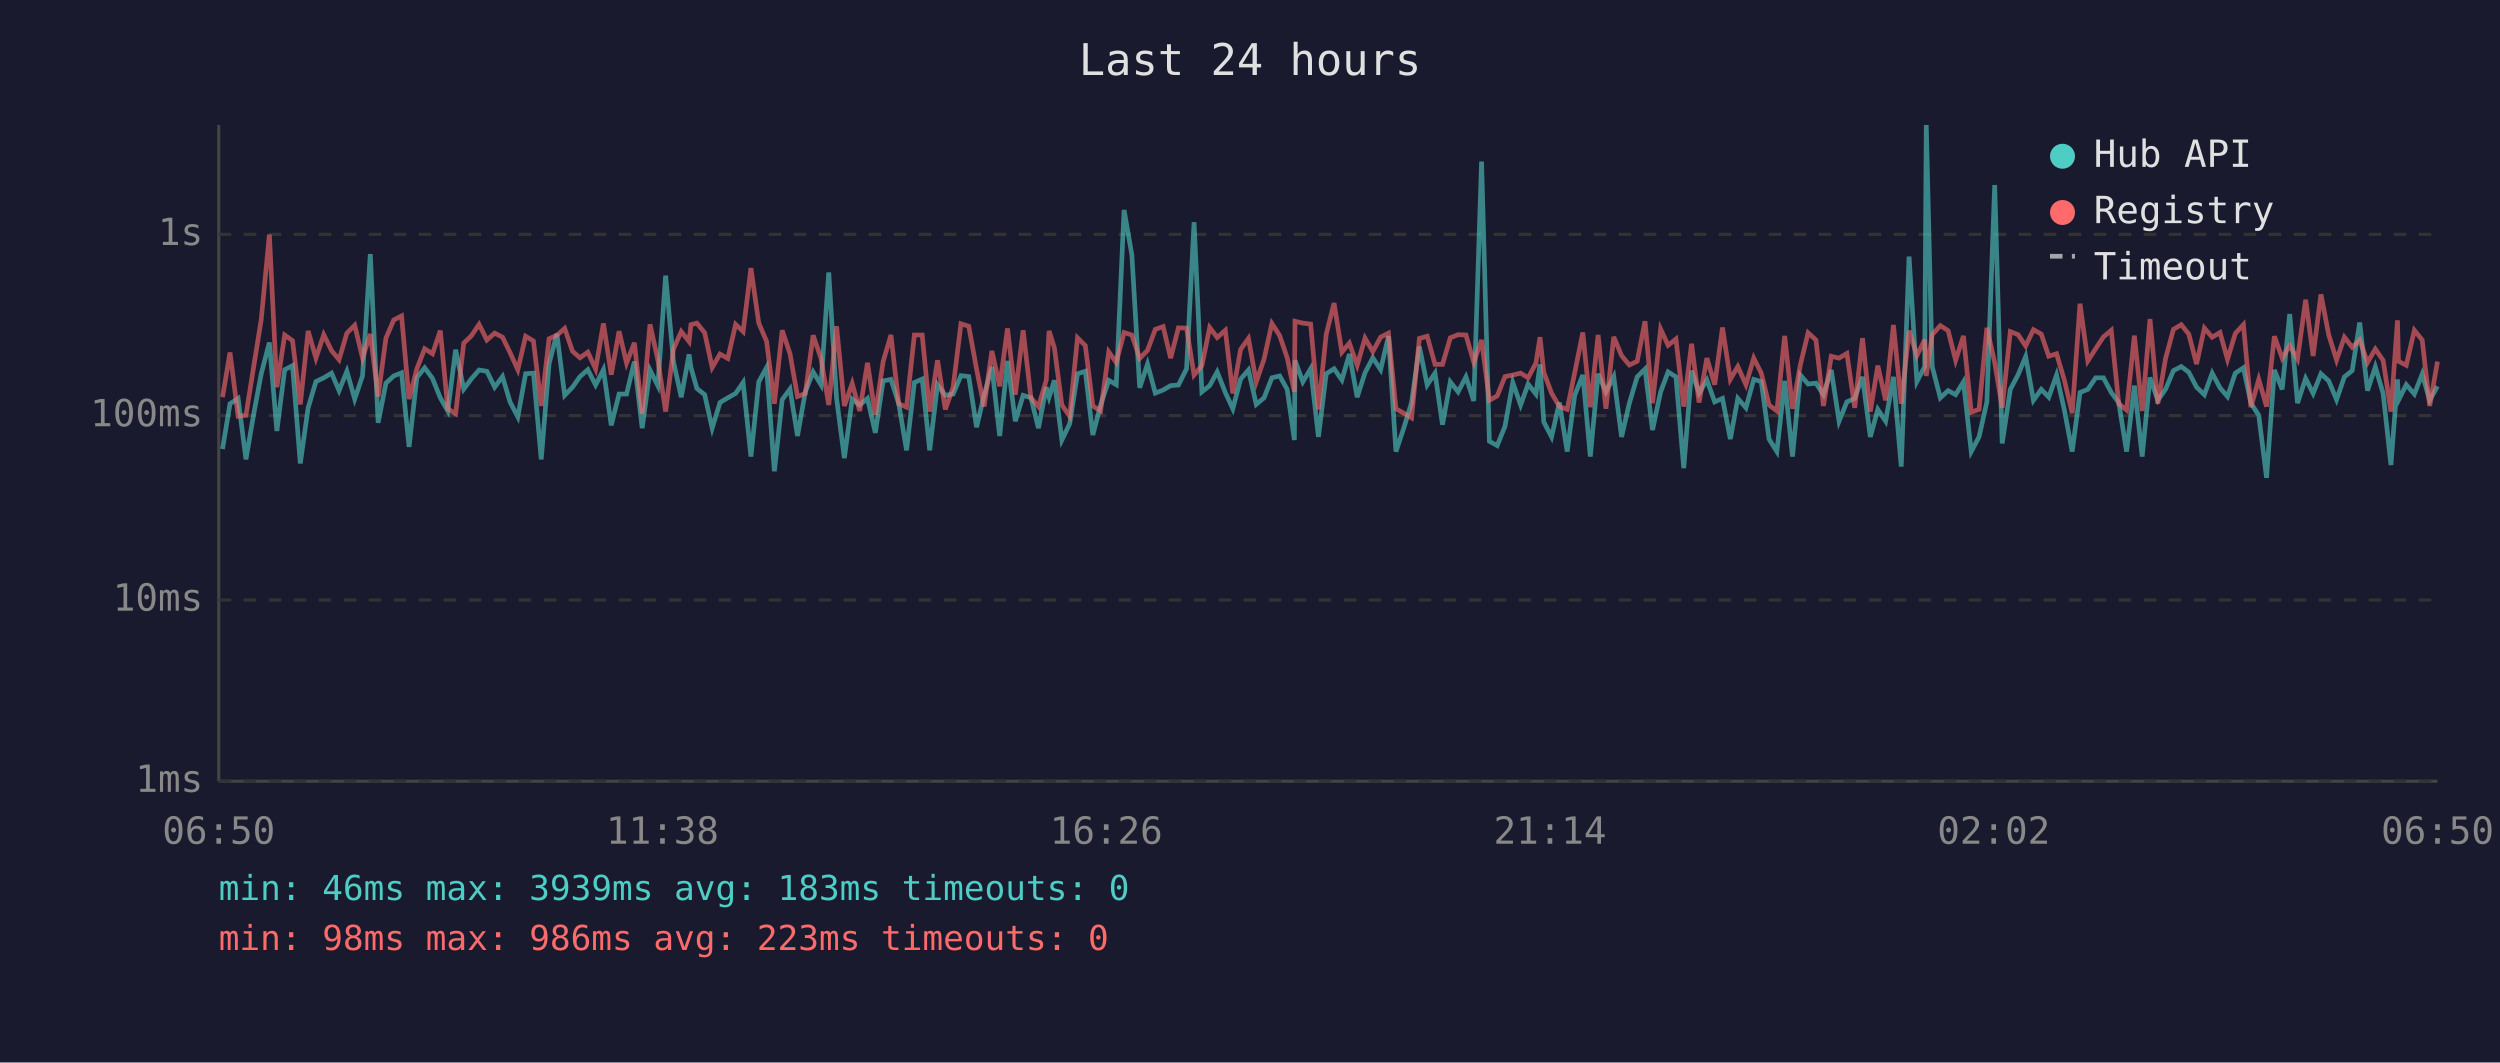
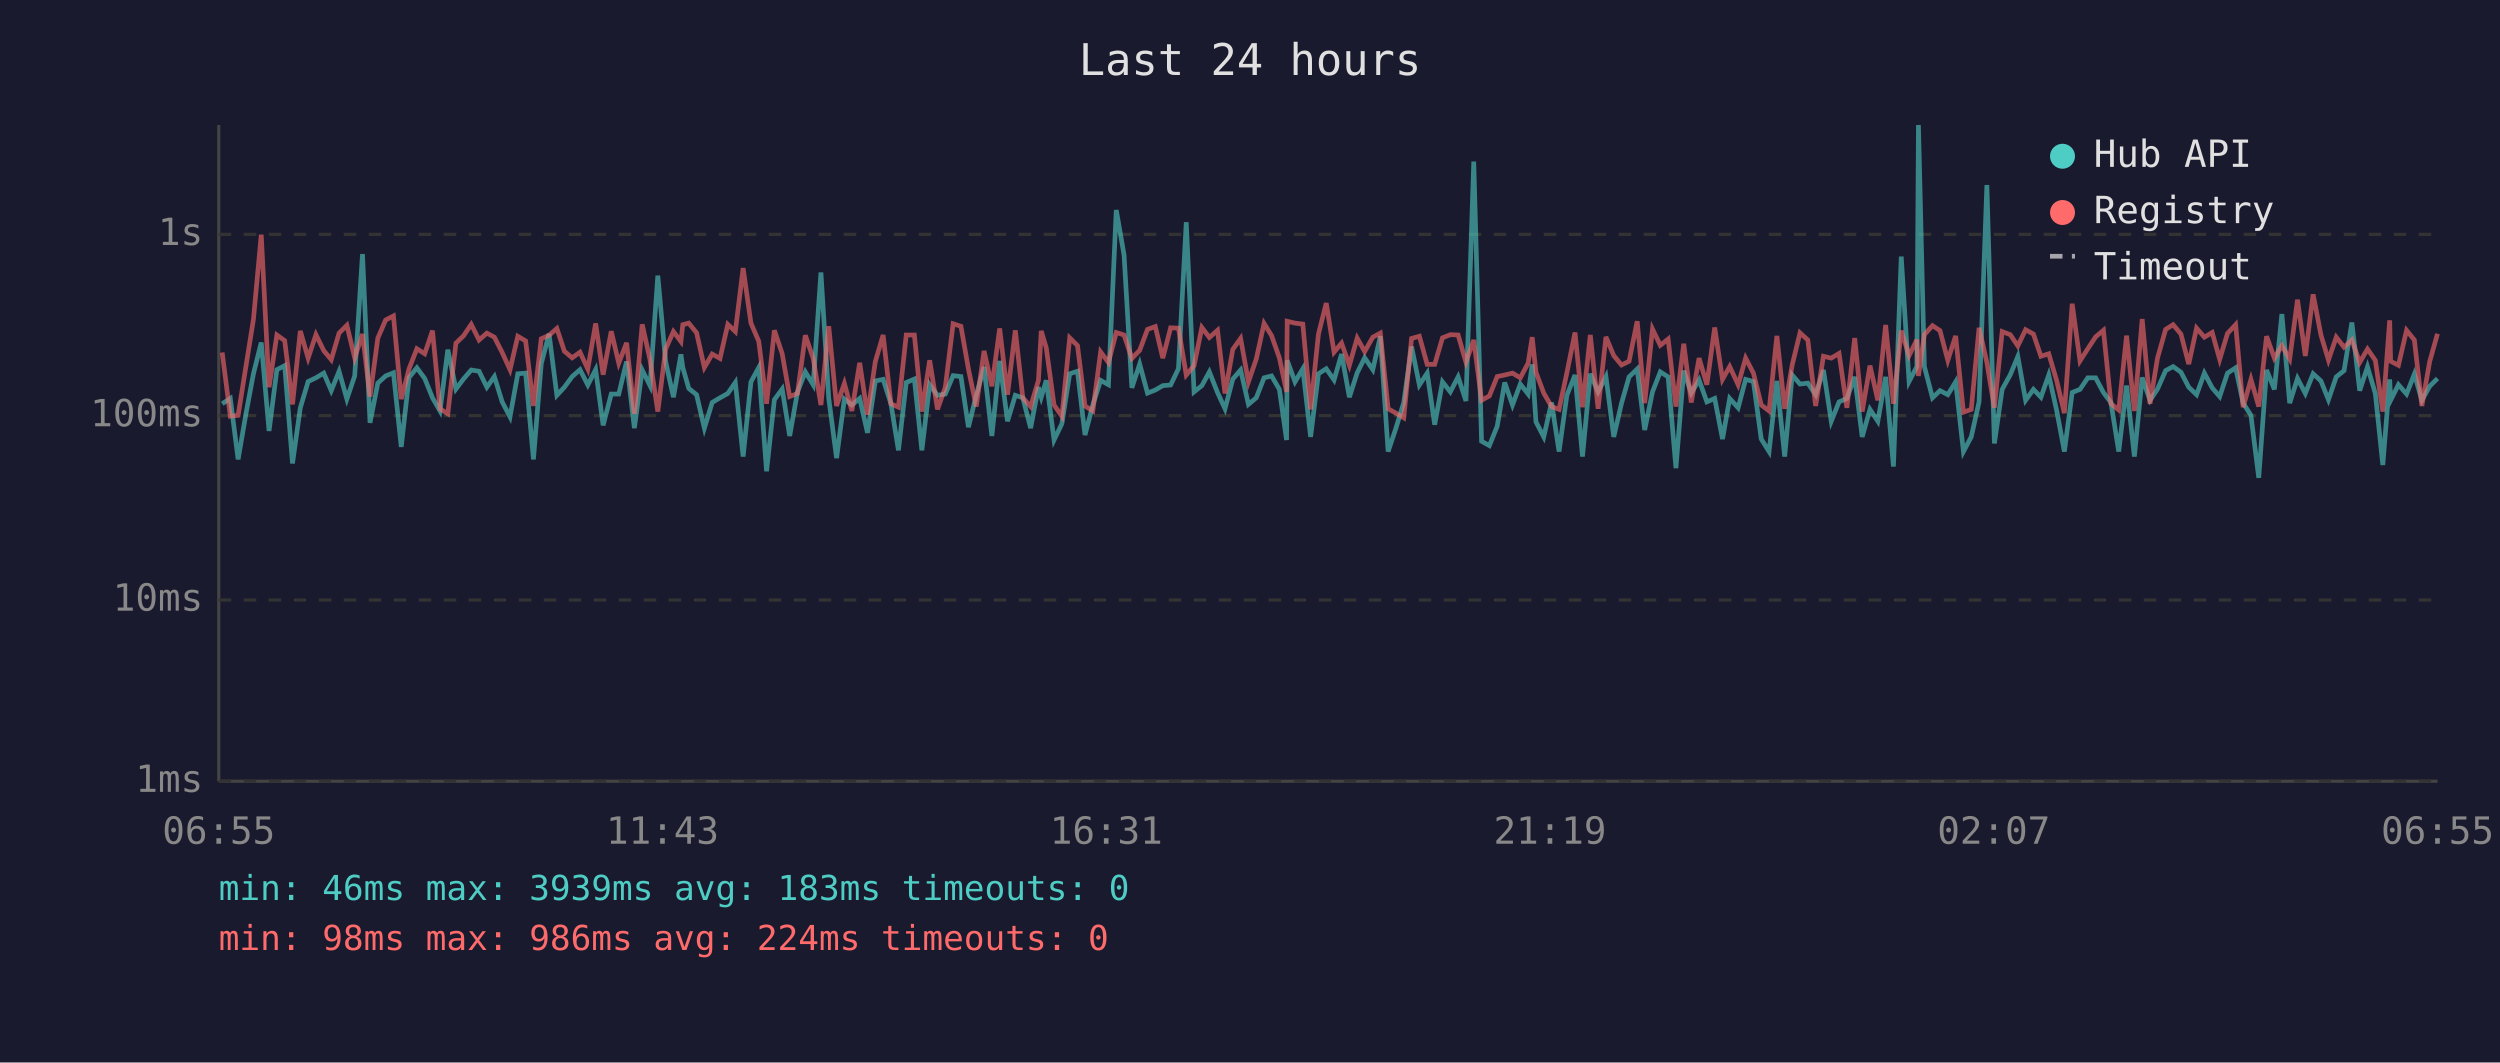
<svg xmlns="http://www.w3.org/2000/svg" viewBox="0 0 800 340" font-family="monospace" font-size="12">
  <rect width="800" height="340" fill="#1a1a2e" />
  <text x="400" y="24" fill="#e0e0e0" font-size="14" text-anchor="middle">Last 24 hours</text>
  <line x1="70" y1="40" x2="70" y2="250" stroke="#444" stroke-width="1" />
  <line x1="70" y1="250" x2="780" y2="250" stroke="#444" stroke-width="1" />
  <line x1="70" y1="250" x2="780" y2="250" stroke="#333" stroke-width="1" stroke-dasharray="4" />
  <text x="65" y="250" fill="#888" text-anchor="end" dominant-baseline="middle">1ms</text>
  <line x1="70" y1="192" x2="780" y2="192" stroke="#333" stroke-width="1" stroke-dasharray="4" />
  <text x="65" y="192" fill="#888" text-anchor="end" dominant-baseline="middle">10ms</text>
  <line x1="70" y1="133" x2="780" y2="133" stroke="#333" stroke-width="1" stroke-dasharray="4" />
  <text x="65" y="133" fill="#888" text-anchor="end" dominant-baseline="middle">100ms</text>
  <line x1="70" y1="75" x2="780" y2="75" stroke="#333" stroke-width="1" stroke-dasharray="4" />
  <text x="65" y="75" fill="#888" text-anchor="end" dominant-baseline="middle">1s</text>
-   <text x="70" y="270" fill="#888" text-anchor="middle">06:50</text>
-   <text x="212" y="270" fill="#888" text-anchor="middle">11:38</text>
-   <text x="354" y="270" fill="#888" text-anchor="middle">16:26</text>
-   <text x="496" y="270" fill="#888" text-anchor="middle">21:14</text>
-   <text x="638" y="270" fill="#888" text-anchor="middle">02:02</text>
-   <text x="780" y="270" fill="#888" text-anchor="middle">06:50</text>
-   <polyline points="71.2,143.7 73.6,129.2 76.2,127.5 78.7,147.0 81.2,132.4 83.6,119.6 86.2,109.6 88.6,137.9 91.1,118.3 93.6,117.0 96.1,148.3 98.6,130.5 101.1,122.1 103.6,120.9 106.1,119.4 108.5,125.0 111.0,118.8 113.5,127.7 116.0,120.3 118.5,81.3 121.0,135.3 123.5,122.6 126.0,120.3 128.5,119.3 130.9,143.0 133.4,120.8 135.9,117.7 138.4,121.1 140.9,127.3 143.3,131.5 145.8,111.9 148.4,124.5 150.8,121.3 153.3,118.4 155.8,118.8 158.3,123.9 160.8,120.5 163.2,128.6 165.7,133.4 168.2,119.6 170.7,119.4 173.2,147.0 175.7,116.4 178.2,106.8 180.7,126.5 183.2,123.9 185.6,120.5 188.1,118.3 190.6,123.2 193.1,118.3 195.6,136.1 198.1,126.1 200.5,126.1 203.0,115.7 205.5,137.0 208.0,118.4 210.5,123.4 213.0,88.2 215.5,115.7 218.0,127.1 220.5,113.4 221.1,117.6 223.0,124.3 225.5,126.3 227.9,137.0 230.4,128.8 232.9,127.3 235.4,125.9 237.8,122.4 240.3,146.1 242.8,122.2 245.3,117.6 247.8,150.8 250.3,127.9 252.8,124.5 255.2,139.5 257.7,125.4 260.2,119.0 262.7,123.1 265.2,87.2 267.7,127.5 270.2,146.6 272.7,127.7 275.1,129.6 277.6,127.5 280.1,138.5 282.6,121.9 285.1,121.4 287.6,129.2 290.1,144.1 292.6,122.4 295.1,121.3 297.5,144.1 300.0,123.1 302.5,126.5 305.0,126.1 307.5,120.2 310.0,120.5 312.5,136.7 314.9,126.5 317.4,117.4 319.9,139.5 322.4,115.5 324.9,134.8 327.4,126.5 329.9,127.3 332.3,137.0 334.8,123.9 335.7,127.1 337.4,121.7 339.8,140.8 342.3,135.6 344.8,119.6 347.3,118.8 349.7,139.2 352.2,129.6 354.8,121.7 357.2,123.1 359.7,67.2 362.2,81.6 364.7,124.1 367.2,116.5 369.7,125.8 372.2,124.8 374.6,123.4 377.1,123.2 379.7,118.0 382.1,71.1 384.6,125.4 387.1,123.4 389.5,119.0 392.1,125.6 394.5,130.8 397.0,121.3 399.5,118.4 402.0,129.4 404.5,127.3 407.0,120.9 409.5,120.3 411.9,124.6 414.2,140.8 414.4,115.3 416.9,122.2 419.4,118.0 421.9,139.8 424.4,119.6 426.9,118.0 429.4,121.6 431.8,113.3 434.3,127.1 436.8,119.3 439.3,114.5 441.8,118.3 444.3,107.6 446.7,144.5 449.2,137.0 451.7,128.8 454.2,110.9 456.7,123.2 459.2,119.4 461.6,135.9 464.1,122.2 466.6,125.4 469.1,120.6 471.6,128.3 474.1,51.7 476.6,141.2 479.1,142.6 481.6,136.4 484.1,122.4 486.6,129.6 489.0,122.9 491.5,126.1 492.8,116.6 494.0,135.0 496.5,139.8 499.0,128.8 501.5,144.5 503.9,126.5 506.5,120.0 508.9,146.1 511.4,119.6 513.9,125.4 516.4,120.5 518.9,139.8 521.4,129.0 523.9,120.6 526.4,118.1 528.8,137.6 531.4,125.4 533.8,119.0 536.3,120.6 538.8,149.8 541.3,118.6 543.7,125.8 546.2,121.6 548.7,128.6 551.2,127.5 553.7,140.5 556.1,127.5 558.7,130.5 561.2,121.4 563.6,122.1 566.1,140.5 568.6,144.5 571.1,121.9 573.6,146.1 576.1,120.0 578.6,122.9 581.1,122.6 583.5,126.3 586.0,118.4 588.5,134.8 591.0,128.6 593.5,127.5 596.0,120.6 598.5,139.8 600.9,131.0 603.4,134.8 605.9,120.6 608.4,149.3 610.9,82.1 613.4,122.1 615.9,117.3 616.4,40.0 618.3,117.3 620.9,127.3 623.4,125.0 625.8,126.3 628.3,122.2 630.8,144.5 633.3,139.8 635.8,128.6 638.3,59.2 640.7,141.9 643.3,124.6 645.8,119.9 648.2,114.1 650.7,128.1 653.2,124.6 655.6,127.1 658.1,120.0 660.6,131.2 663.1,144.5 665.6,125.6 668.1,124.6 670.6,120.9 673.1,120.9 675.6,125.6 678.0,128.8 680.5,144.5 683.0,123.4 685.5,146.1 688.0,120.8 690.5,128.1 693.0,124.5 695.5,118.6 698.0,117.3 700.4,119.1 702.9,123.9 705.4,126.3 707.9,119.4 710.4,124.1 712.8,126.9 715.3,119.4 717.9,117.7 720.3,129.0 722.8,132.9 725.3,152.9 727.8,118.4 730.3,124.6 732.7,100.5 735.2,129.0 737.8,121.1 740.2,125.9 742.7,119.6 745.2,121.9 747.7,127.9 750.2,120.6 752.7,118.6 755.1,103.2 757.6,125.0 760.1,117.4 762.6,125.9 765.1,148.8 767.2,121.4 767.5,128.1 770.0,123.1 772.6,126.1 775.1,119.7 777.5,128.1 780.0,123.6" fill="none" stroke="#4ecdc4" stroke-width="1.5" opacity="0.6" />
-   <polyline points="71.2,127.1 73.6,112.8 76.2,133.2 78.7,132.9 81.2,117.2 83.6,102.2 86.2,75.1 88.6,123.9 91.1,107.2 93.6,109.0 96.1,129.4 98.6,105.9 101.1,114.6 103.6,107.1 106.1,112.2 108.5,115.1 111.0,106.6 113.5,104.1 116.0,114.5 118.5,106.9 121.0,126.9 123.5,108.2 126.0,102.4 128.5,101.1 130.9,127.7 133.4,118.0 135.9,111.6 138.4,113.2 140.9,105.8 143.3,130.8 145.8,132.4 148.4,109.8 150.8,107.5 153.3,103.8 155.8,108.8 158.3,106.6 160.8,107.9 163.2,112.8 165.7,118.3 168.2,107.6 170.7,109.1 173.2,129.9 175.7,108.4 178.2,107.3 180.7,105.1 183.2,112.4 185.6,114.5 188.1,112.7 190.6,118.1 193.1,103.5 195.6,119.9 198.1,106.0 200.5,116.2 203.0,109.7 205.5,132.4 208.0,103.8 210.5,115.1 213.0,131.7 215.5,111.7 218.0,106.1 220.5,109.3 221.1,103.9 223.0,103.4 225.5,106.5 227.9,117.6 230.4,113.3 232.9,114.7 235.4,103.8 237.8,106.1 240.3,85.8 242.8,103.4 245.3,109.2 247.8,129.2 250.3,105.7 252.8,113.2 255.2,126.9 257.7,125.9 260.2,107.3 262.7,114.6 265.2,129.6 267.7,104.4 270.2,129.9 272.7,122.7 275.1,131.5 277.6,116.1 280.1,132.7 282.6,115.7 285.1,107.2 287.6,129.2 290.1,130.3 292.6,107.2 295.1,107.2 297.5,131.7 300.0,115.3 302.5,131.0 305.0,123.9 307.5,103.6 310.0,104.4 312.5,118.1 314.9,130.1 317.4,112.3 319.9,123.6 322.4,105.1 324.9,126.3 327.4,105.7 329.9,127.3 332.3,130.1 334.8,121.7 335.7,105.9 337.4,111.3 339.8,129.6 342.3,133.2 344.8,108.1 347.3,110.6 349.7,129.9 352.2,131.5 354.8,112.6 357.2,116.0 359.7,106.4 362.2,107.2 364.7,114.7 367.2,112.1 369.7,105.4 372.2,104.5 374.6,114.6 377.1,104.9 379.7,105.0 382.1,120.0 384.6,117.0 387.1,104.8 389.5,108.0 392.1,105.7 394.5,125.9 397.0,111.8 399.5,108.3 402.0,122.2 404.5,114.9 407.0,103.5 409.5,107.4 411.9,114.5 414.2,125.4 414.4,102.8 416.9,103.4 419.4,103.7 421.9,131.0 424.4,106.9 426.9,97.0 429.4,112.7 431.8,109.8 434.3,116.9 436.8,108.2 439.3,112.5 441.8,107.9 444.3,106.6 446.7,130.8 449.2,132.2 451.7,133.7 454.2,108.3 456.7,107.6 459.2,116.6 461.6,116.6 464.1,108.1 466.6,107.1 469.1,107.2 471.6,115.9 474.1,108.8 476.6,128.1 479.1,126.7 481.6,120.5 484.1,120.0 486.6,119.4 489.0,120.9 491.5,116.2 492.8,107.9 494.0,119.1 496.5,125.8 499.0,130.1 501.5,131.0 503.9,119.3 506.5,106.4 508.9,130.3 511.4,107.2 513.9,130.8 516.4,107.8 518.9,113.8 521.4,116.8 523.9,115.6 526.4,102.8 528.8,129.0 531.4,105.3 533.8,110.5 536.3,108.5 538.8,130.1 541.3,110.0 543.7,128.8 546.2,114.6 548.7,123.1 551.2,104.8 553.7,121.4 556.1,117.3 558.7,123.1 561.2,114.6 563.6,119.4 566.1,129.6 568.6,131.5 571.1,107.5 573.6,130.8 576.1,116.8 578.6,106.5 581.1,108.8 583.5,129.9 586.0,114.0 588.5,114.6 591.0,113.1 593.5,130.5 596.0,108.2 598.5,131.7 600.9,117.0 603.4,128.1 605.9,104.0 608.4,129.2 610.9,105.8 613.4,113.8 615.9,108.7 616.4,120.3 618.3,107.1 620.9,104.2 623.4,105.8 625.8,115.3 628.3,107.5 630.8,131.9 633.3,131.0 635.8,104.9 638.3,116.0 640.7,130.5 643.3,106.1 645.8,107.1 648.2,110.7 650.7,105.5 653.2,106.9 655.6,114.0 658.1,113.2 660.6,121.7 663.1,132.2 665.6,97.2 668.1,115.5 670.6,111.6 673.1,107.8 675.6,105.7 678.0,129.2 680.5,131.2 683.0,107.4 685.5,131.5 688.0,102.1 690.5,129.2 693.0,114.6 695.5,105.4 698.0,103.9 700.4,106.9 702.9,116.5 705.4,105.0 707.9,107.9 710.4,106.4 712.8,115.0 715.3,106.7 717.9,103.9 720.3,130.3 722.8,121.4 725.3,130.1 727.8,107.6 730.3,114.6 732.7,110.6 735.2,114.9 737.8,95.9 740.2,113.9 742.7,94.2 745.2,107.2 747.7,115.2 750.2,107.9 752.7,111.1 755.1,108.8 757.6,116.0 760.1,111.7 762.6,115.3 765.1,131.7 767.2,102.5 767.5,115.6 770.0,116.9 772.6,105.7 775.1,108.8 777.5,129.9 780.0,115.7" fill="none" stroke="#ff6b6b" stroke-width="1.5" opacity="0.6" />
+   <text x="70" y="270" fill="#888" text-anchor="middle">06:55</text>
+   <text x="212" y="270" fill="#888" text-anchor="middle">11:43</text>
+   <text x="354" y="270" fill="#888" text-anchor="middle">16:31</text>
+   <text x="496" y="270" fill="#888" text-anchor="middle">21:19</text>
+   <text x="638" y="270" fill="#888" text-anchor="middle">02:07</text>
+   <text x="780" y="270" fill="#888" text-anchor="middle">06:55</text>
+   <polyline points="71.1,129.2 73.7,127.5 76.2,147.0 78.7,132.4 81.1,119.6 83.6,109.6 86.1,137.9 88.6,118.3 91.1,117.0 93.6,148.3 96.1,130.5 98.6,122.1 101.1,120.9 103.6,119.4 106.0,125.0 108.5,118.8 111.0,127.7 113.5,120.3 116.0,81.3 118.4,135.3 120.9,122.6 123.4,120.3 125.9,119.3 128.4,143.0 130.9,120.8 133.4,117.7 135.9,121.1 138.4,127.3 140.8,131.5 143.3,111.9 145.9,124.5 148.3,121.3 150.8,118.4 153.3,118.8 155.8,123.9 158.2,120.5 160.7,128.6 163.2,133.4 165.7,119.6 168.2,119.4 170.7,147.0 173.2,116.4 175.7,106.8 178.2,126.5 180.6,123.9 183.1,120.5 185.6,118.3 188.1,123.2 190.6,118.3 193.0,136.1 195.6,126.1 198.0,126.1 200.5,115.7 203.0,137.0 205.5,118.4 208.0,123.4 210.5,88.2 213.0,115.7 215.5,127.1 217.9,113.4 218.5,117.6 220.4,124.3 222.9,126.3 225.4,137.0 227.9,128.8 230.4,127.3 232.9,125.9 235.3,122.4 237.8,146.1 240.3,122.2 242.8,117.6 245.3,150.8 247.8,127.9 250.3,124.5 252.7,139.5 255.2,125.4 257.7,119.0 260.2,123.1 262.7,87.2 265.2,127.5 267.7,146.6 270.2,127.7 272.6,129.6 275.1,127.5 277.6,138.5 280.1,121.9 282.6,121.4 285.1,129.2 287.5,144.1 290.0,122.4 292.6,121.3 295.0,144.1 297.5,123.1 300.0,126.5 302.5,126.1 305.0,120.2 307.5,120.5 309.9,136.7 312.4,126.5 314.9,117.4 317.4,139.5 319.9,115.5 322.4,134.8 324.9,126.5 327.3,127.3 329.8,137.0 332.3,123.9 333.2,127.1 334.8,121.7 337.3,140.8 339.8,135.6 342.3,119.6 344.8,118.8 347.2,139.2 349.7,129.6 352.2,121.7 354.7,123.1 357.2,67.2 359.7,81.6 362.2,124.1 364.7,116.5 367.2,125.8 369.7,124.8 372.1,123.4 374.6,123.2 377.1,118.0 379.6,71.1 382.1,125.4 384.6,123.4 387.0,119.0 389.6,125.6 392.0,130.8 394.5,121.3 397.0,118.4 399.5,129.4 402.0,127.3 404.5,120.9 406.9,120.3 409.4,124.6 411.7,140.8 411.9,115.3 414.4,122.2 416.9,118.0 419.4,139.8 421.9,119.6 424.4,118.0 426.9,121.6 429.3,113.3 431.8,127.1 434.3,119.3 436.7,114.5 439.3,118.3 441.7,107.6 444.2,144.5 446.7,137.0 449.2,128.8 451.7,110.9 454.2,123.2 456.7,119.4 459.1,135.9 461.6,122.2 464.1,125.4 466.6,120.6 469.1,128.3 471.6,51.7 474.1,141.2 476.6,142.6 479.1,136.4 481.5,122.4 484.0,129.6 486.5,122.9 489.0,126.1 490.3,116.6 491.5,135.0 494.0,139.8 496.5,128.8 498.9,144.5 501.4,126.5 504.0,120.0 506.4,146.1 508.9,119.6 511.4,125.4 513.9,120.5 516.4,139.8 518.9,129.0 521.3,120.6 523.9,118.1 526.3,137.6 528.8,125.4 531.3,119.0 533.8,120.6 536.3,149.8 538.8,118.6 541.2,125.8 543.7,121.6 546.2,128.6 548.7,127.5 551.2,140.5 553.5,127.5 556.2,130.5 558.6,121.4 561.1,122.1 563.6,140.5 566.1,144.5 568.6,121.9 571.1,146.1 573.5,120.0 576.0,122.9 578.5,122.6 581.0,126.3 583.5,118.4 586.0,134.8 588.5,128.6 591.0,127.5 593.5,120.6 595.9,139.8 598.4,131.0 600.9,134.8 603.4,120.6 605.9,149.3 608.4,82.1 610.9,122.1 613.4,117.3 613.9,40.0 615.8,117.3 618.4,127.3 620.8,125.0 623.3,126.3 625.8,122.2 628.3,144.5 630.8,139.8 633.3,128.6 635.8,59.2 638.2,141.9 640.7,124.6 643.3,119.9 645.7,114.1 648.2,128.1 650.7,124.6 653.1,127.1 655.6,120.0 658.1,131.2 660.6,144.5 663.1,125.6 665.6,124.6 668.1,120.9 670.6,120.9 673.1,125.6 675.5,128.8 678.0,144.5 680.5,123.4 683.0,146.1 685.5,120.8 688.0,128.1 690.4,124.5 693.0,118.6 695.4,117.3 697.9,119.1 700.4,123.9 702.9,126.3 705.4,119.4 707.9,124.1 710.3,126.9 712.8,119.4 715.4,117.7 717.8,129.0 720.3,132.9 722.8,152.9 725.3,118.4 727.8,124.6 730.2,100.5 732.7,129.0 735.2,121.1 737.7,125.9 740.2,119.6 742.7,121.9 745.1,127.9 747.6,120.6 750.1,118.6 752.6,103.2 755.1,125.0 757.6,117.4 760.1,125.9 762.5,148.8 764.7,121.4 765.0,128.1 767.5,123.1 770.1,126.1 772.6,119.7 775.0,128.1 777.5,123.6 780.0,121.1" fill="none" stroke="#4ecdc4" stroke-width="1.5" opacity="0.6" />
+   <polyline points="71.1,112.8 73.7,133.2 76.2,132.9 78.7,117.2 81.1,102.2 83.6,75.1 86.1,123.9 88.6,107.2 91.1,109.0 93.6,129.4 96.1,105.9 98.6,114.6 101.1,107.1 103.6,112.2 106.0,115.1 108.5,106.6 111.0,104.1 113.5,114.5 116.0,106.9 118.4,126.9 120.9,108.2 123.4,102.4 125.9,101.1 128.4,127.7 130.9,118.0 133.4,111.6 135.9,113.2 138.4,105.8 140.8,130.8 143.3,132.4 145.9,109.8 148.3,107.5 150.8,103.8 153.3,108.8 155.8,106.6 158.2,107.9 160.7,112.8 163.2,118.3 165.7,107.6 168.2,109.1 170.7,129.9 173.2,108.4 175.7,107.3 178.2,105.1 180.6,112.4 183.1,114.5 185.6,112.7 188.1,118.1 190.6,103.5 193.0,119.9 195.6,106.0 198.0,116.2 200.5,109.7 203.0,132.4 205.5,103.8 208.0,115.1 210.5,131.7 213.0,111.7 215.5,106.1 217.9,109.3 218.5,103.9 220.4,103.4 222.9,106.5 225.4,117.6 227.9,113.3 230.4,114.7 232.9,103.8 235.3,106.1 237.8,85.8 240.3,103.4 242.8,109.2 245.3,129.2 247.8,105.7 250.3,113.2 252.7,126.9 255.2,125.9 257.7,107.3 260.2,114.6 262.7,129.6 265.2,104.4 267.7,129.9 270.2,122.7 272.6,131.5 275.1,116.1 277.6,132.7 280.1,115.7 282.6,107.2 285.1,129.2 287.5,130.3 290.0,107.2 292.6,107.2 295.0,131.7 297.5,115.3 300.0,131.0 302.5,123.9 305.0,103.6 307.5,104.4 309.9,118.1 312.4,130.1 314.9,112.3 317.4,123.6 319.9,105.1 322.4,126.3 324.9,105.7 327.3,127.3 329.8,130.1 332.3,121.7 333.2,105.9 334.8,111.3 337.3,129.6 339.8,133.2 342.3,108.1 344.8,110.6 347.2,129.9 349.7,131.5 352.2,112.6 354.7,116.0 357.2,106.4 359.7,107.2 362.2,114.7 364.7,112.1 367.2,105.4 369.7,104.5 372.1,114.6 374.6,104.9 377.1,105.0 379.6,120.0 382.1,117.0 384.6,104.8 387.0,108.0 389.6,105.7 392.0,125.9 394.5,111.8 397.0,108.3 399.5,122.2 402.0,114.9 404.5,103.5 406.9,107.4 409.4,114.5 411.7,125.4 411.9,102.8 414.4,103.4 416.9,103.7 419.4,131.0 421.9,106.9 424.4,97.0 426.9,112.7 429.3,109.8 431.8,116.9 434.3,108.2 436.7,112.5 439.3,107.9 441.7,106.6 444.2,130.8 446.7,132.2 449.2,133.7 451.7,108.3 454.2,107.6 456.7,116.6 459.1,116.6 461.6,108.1 464.1,107.1 466.6,107.2 469.1,115.9 471.6,108.8 474.1,128.1 476.6,126.7 479.1,120.5 481.5,120.0 484.0,119.4 486.5,120.9 489.0,116.2 490.3,107.9 491.5,119.1 494.0,125.8 496.5,130.1 498.9,131.0 501.4,119.3 504.0,106.4 506.4,130.3 508.9,107.2 511.4,130.8 513.9,107.8 516.4,113.8 518.9,116.8 521.3,115.6 523.9,102.8 526.3,129.0 528.8,105.3 531.3,110.5 533.8,108.5 536.3,130.1 538.8,110.0 541.2,128.8 543.7,114.6 546.2,123.1 548.7,104.8 551.2,121.4 553.5,117.3 556.2,123.1 558.6,114.6 561.1,119.4 563.6,129.6 566.1,131.5 568.6,107.5 571.1,130.8 573.5,116.8 576.0,106.5 578.5,108.8 581.0,129.9 583.5,114.0 586.0,114.6 588.5,113.1 591.0,130.5 593.5,108.2 595.9,131.7 598.4,117.0 600.9,128.1 603.4,104.0 605.9,129.2 608.4,105.8 610.9,113.8 613.4,108.7 613.9,120.3 615.8,107.1 618.4,104.2 620.8,105.8 623.3,115.3 625.8,107.5 628.3,131.9 630.8,131.0 633.3,104.9 635.8,116.0 638.2,130.5 640.7,106.1 643.3,107.1 645.7,110.7 648.2,105.5 650.7,106.9 653.1,114.0 655.6,113.2 658.1,121.7 660.6,132.2 663.1,97.2 665.6,115.5 668.1,111.6 670.6,107.8 673.1,105.7 675.5,129.2 678.0,131.2 680.5,107.4 683.0,131.5 685.5,102.1 688.0,129.2 690.4,114.6 693.0,105.4 695.4,103.9 697.9,106.9 700.4,116.5 702.9,105.0 705.4,107.9 707.9,106.4 710.3,115.0 712.8,106.7 715.4,103.9 717.8,130.3 720.3,121.4 722.8,130.1 725.3,107.6 727.8,114.6 730.2,110.6 732.7,114.9 735.2,95.9 737.7,113.9 740.2,94.2 742.7,107.2 745.1,115.2 747.6,107.9 750.1,111.1 752.6,108.8 755.1,116.0 757.6,111.7 760.1,115.3 762.5,131.7 764.7,102.5 765.0,115.6 767.5,116.9 770.1,105.7 772.6,108.8 775.0,129.9 777.5,115.7 780.0,106.8" fill="none" stroke="#ff6b6b" stroke-width="1.5" opacity="0.6" />
  <circle cx="660" cy="50" r="4" fill="#4ecdc4" />
  <text x="670" y="50" fill="#e0e0e0" dominant-baseline="middle">Hub API</text>
  <circle cx="660" cy="68" r="4" fill="#ff6b6b" />
  <text x="670" y="68" fill="#e0e0e0" dominant-baseline="middle">Registry</text>
  <line x1="656" y1="82" x2="664" y2="82" stroke="#e0e0e0" stroke-width="1.5" stroke-dasharray="4,3" opacity="0.7" />
  <text x="670" y="86" fill="#e0e0e0" dominant-baseline="middle">Timeout</text>
  <text x="70" y="288" fill="#4ecdc4" font-size="11">min: 46ms  max: 3939ms  avg: 183ms  timeouts: 0</text>
-   <text x="70" y="304" fill="#ff6b6b" font-size="11">min: 98ms  max: 986ms  avg: 223ms  timeouts: 0</text>
+   <text x="70" y="304" fill="#ff6b6b" font-size="11">min: 98ms  max: 986ms  avg: 224ms  timeouts: 0</text>
</svg>
